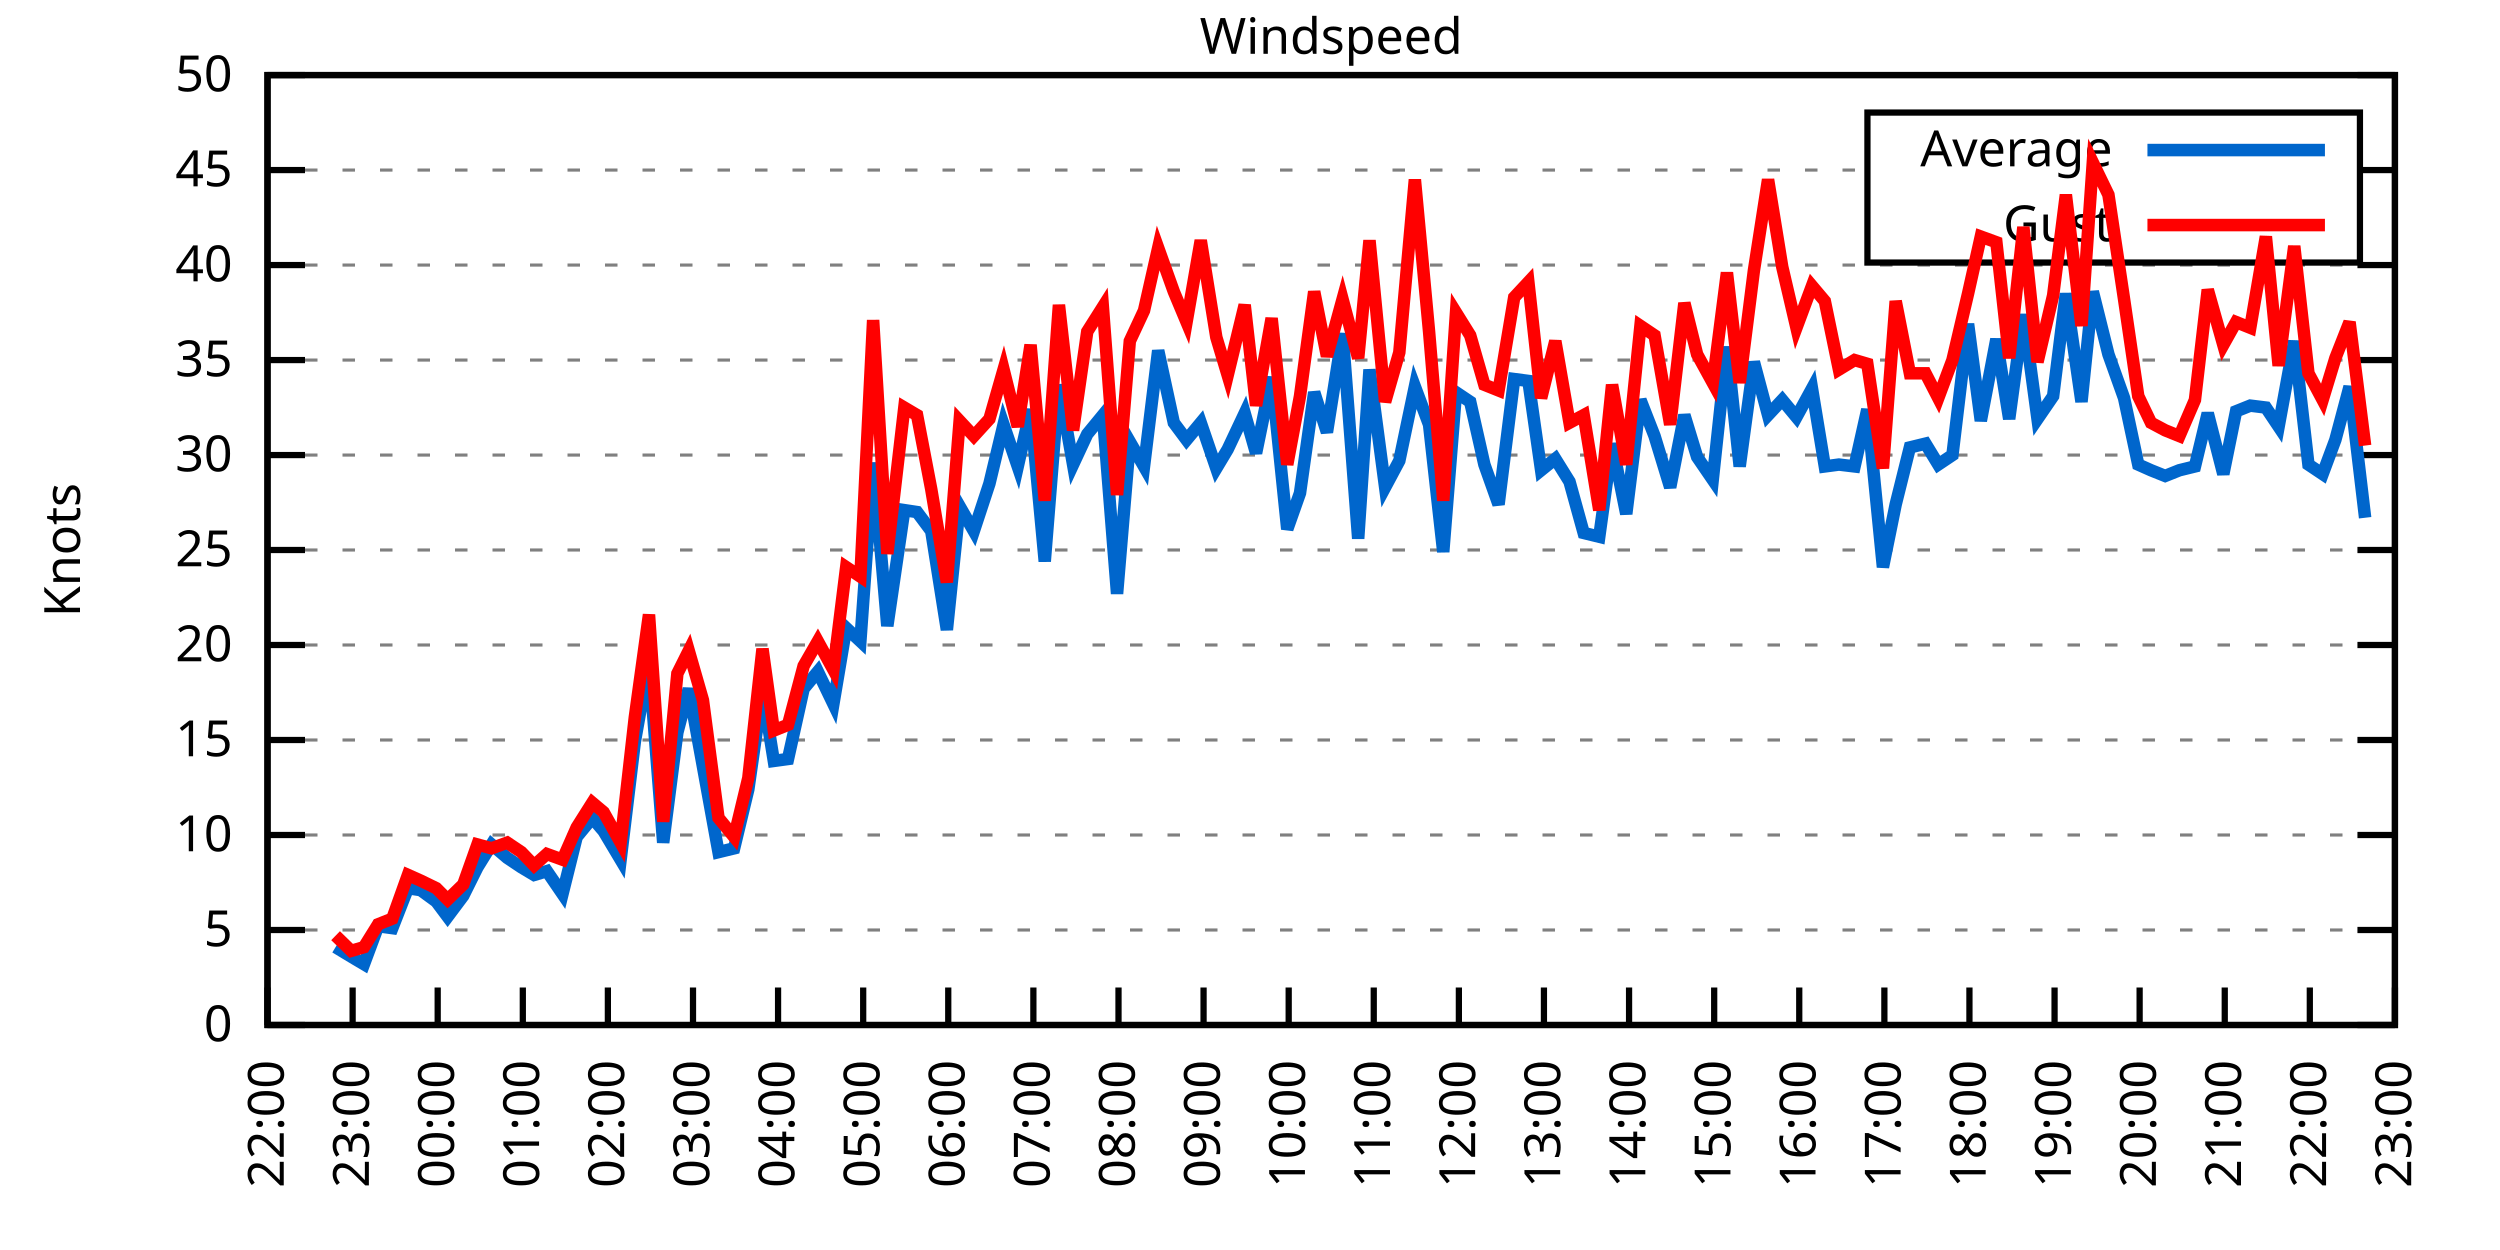
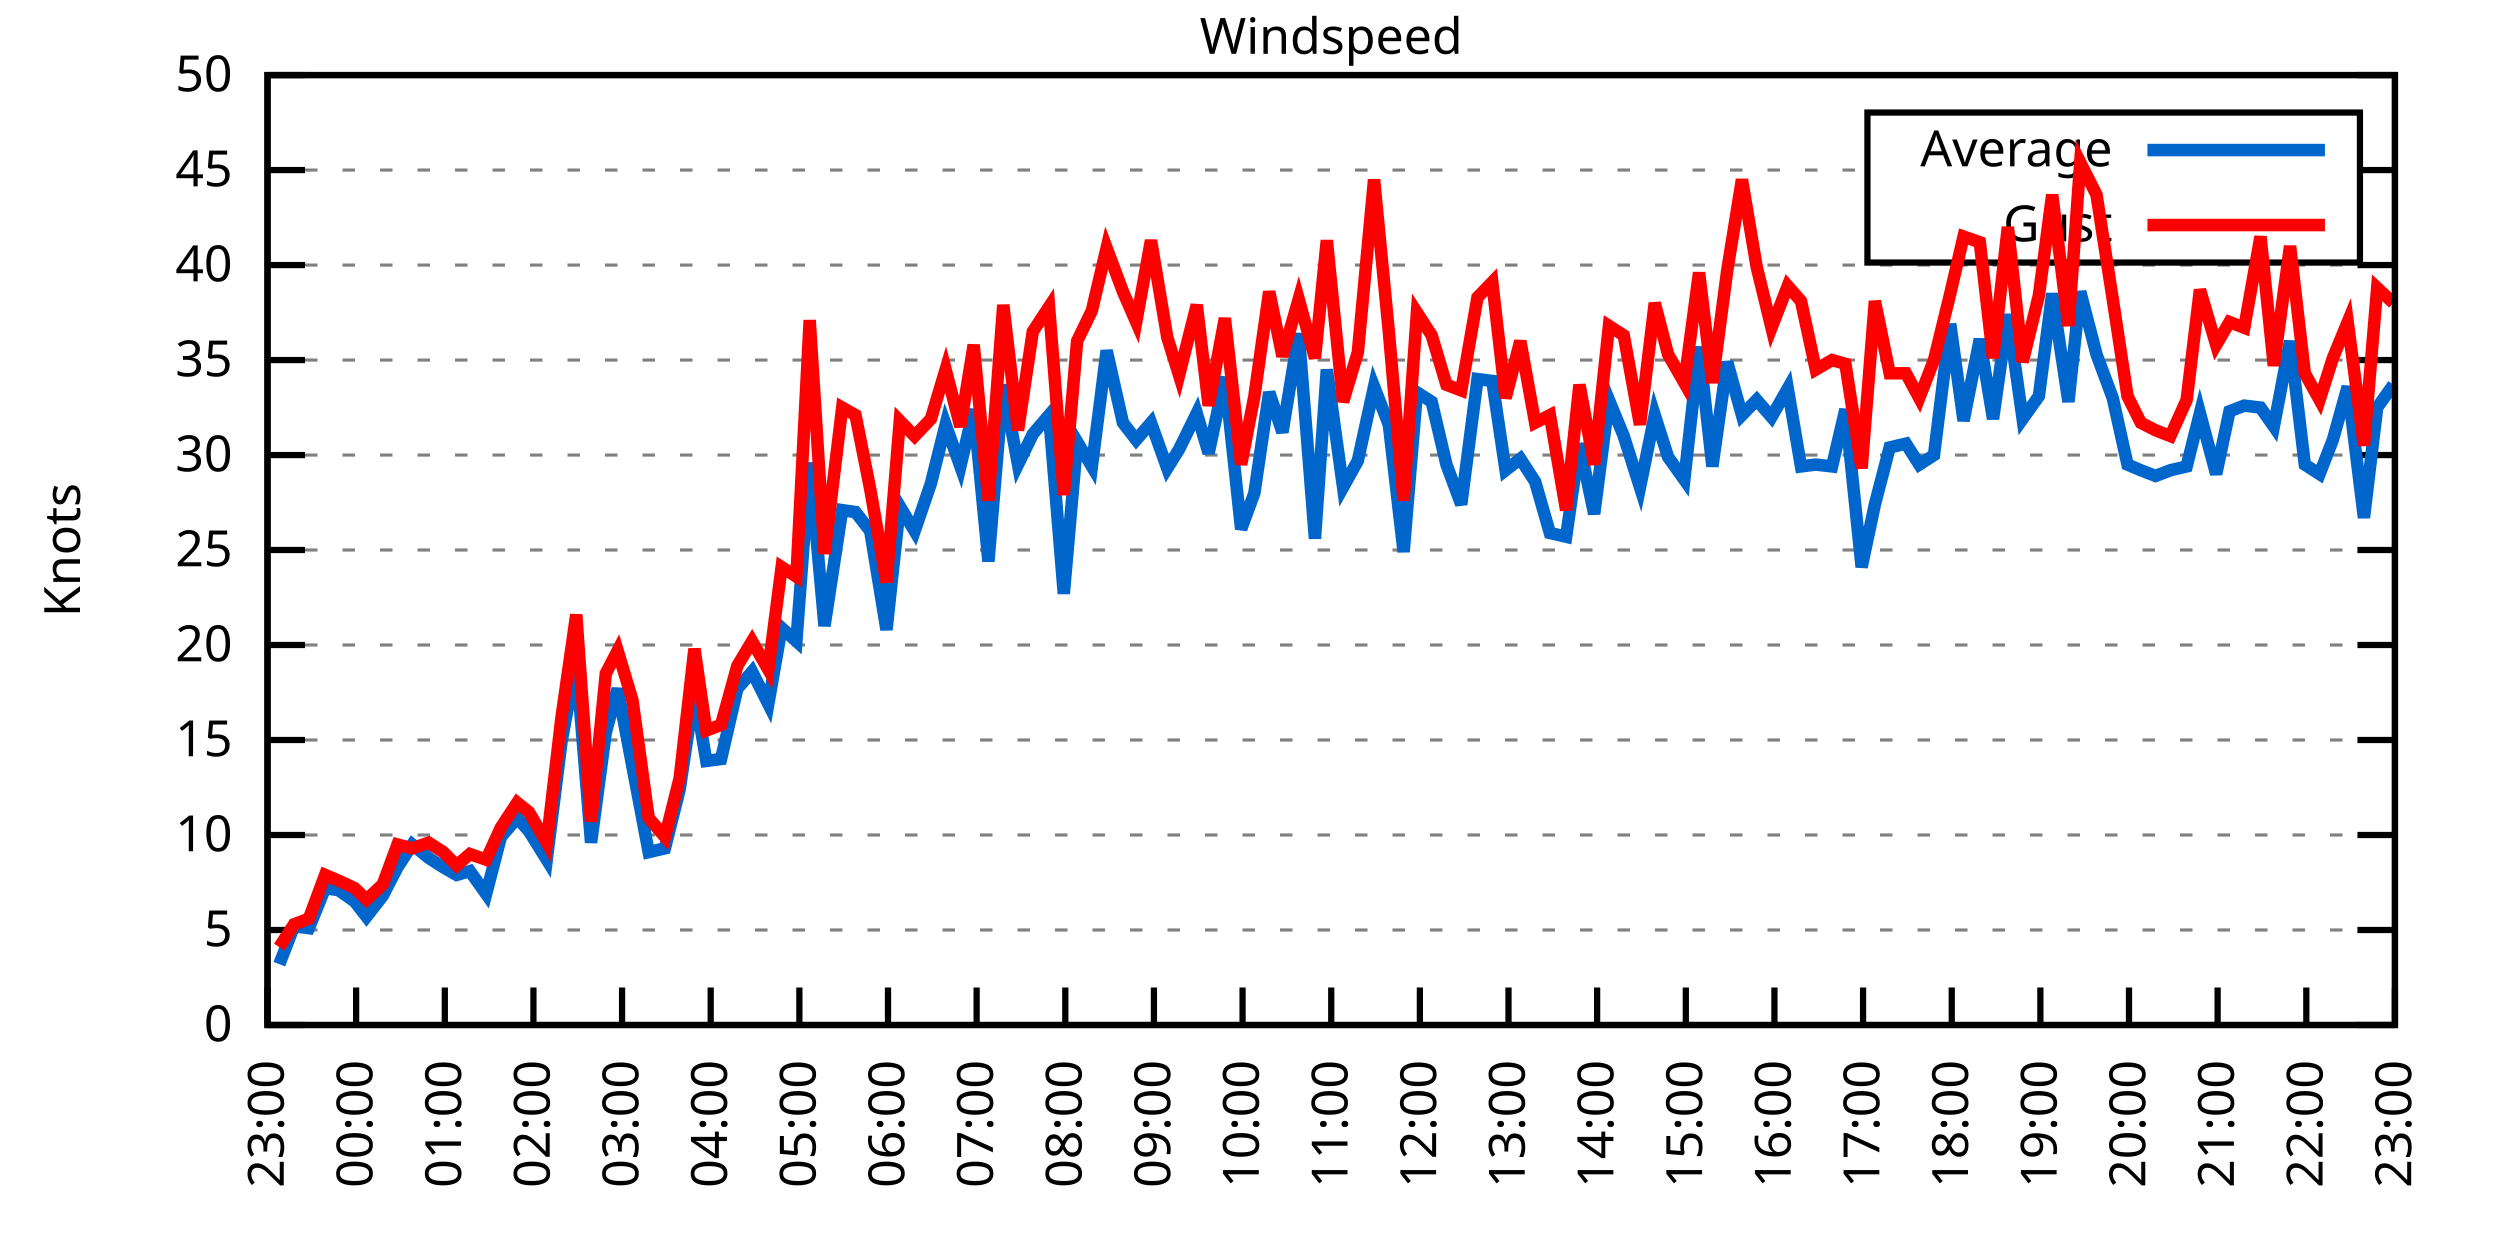
<svg xmlns="http://www.w3.org/2000/svg" xmlns:xlink="http://www.w3.org/1999/xlink" width="400" height="200" viewBox="0 0 400 200">
  <g id="gnuplot_canvas">
    <rect x="0" y="0" width="400" height="200" fill="none" />
    <defs>
      <circle id="gpDot" r="0.5" stroke-width="0.5" stroke="currentColor" />
      <path id="gpPt0" stroke-width="0.333" stroke="currentColor" d="M-1,0 h2 M0,-1 v2" />
      <path id="gpPt1" stroke-width="0.333" stroke="currentColor" d="M-1,-1 L1,1 M1,-1 L-1,1" />
      <path id="gpPt2" stroke-width="0.333" stroke="currentColor" d="M-1,0 L1,0 M0,-1 L0,1 M-1,-1 L1,1 M-1,1 L1,-1" />
      <rect id="gpPt3" stroke-width="0.333" stroke="currentColor" x="-1" y="-1" width="2" height="2" />
      <rect id="gpPt4" stroke-width="0.333" stroke="currentColor" fill="currentColor" x="-1" y="-1" width="2" height="2" />
      <circle id="gpPt5" stroke-width="0.333" stroke="currentColor" cx="0" cy="0" r="1" />
      <use xlink:href="#gpPt5" id="gpPt6" fill="currentColor" stroke="none" />
      <path id="gpPt7" stroke-width="0.333" stroke="currentColor" d="M0,-1.33 L-1.33,0.67 L1.33,0.67 z" />
      <use xlink:href="#gpPt7" id="gpPt8" fill="currentColor" stroke="none" />
      <use xlink:href="#gpPt7" id="gpPt9" stroke="currentColor" transform="rotate(180)" />
      <use xlink:href="#gpPt9" id="gpPt10" fill="currentColor" stroke="none" />
      <use xlink:href="#gpPt3" id="gpPt11" stroke="currentColor" transform="rotate(45)" />
      <use xlink:href="#gpPt11" id="gpPt12" fill="currentColor" stroke="none" />
      <path id="gpPt13" stroke-width="0.333" stroke="currentColor" d="M0,1.330 L1.265,0.411 L0.782,-1.067 L-0.782,-1.076 L-1.265,0.411 z" />
      <use xlink:href="#gpPt13" id="gpPt14" fill="currentColor" stroke="none" />
      <filter id="textbox" filterUnits="objectBoundingBox" x="0" y="0" height="1" width="1">
        <feFlood flood-color="white" flood-opacity="1" result="bgnd" />
        <feComposite in="SourceGraphic" in2="bgnd" operator="atop" />
      </filter>
      <filter id="greybox" filterUnits="objectBoundingBox" x="0" y="0" height="1" width="1">
        <feFlood flood-color="lightgrey" flood-opacity="1" result="grey" />
        <feComposite in="SourceGraphic" in2="grey" operator="atop" />
      </filter>
    </defs>
    <g fill="none" color="white" stroke="currentColor" stroke-width="1.00" stroke-linecap="butt" stroke-linejoin="miter">
</g>
    <g fill="none" color="black" stroke="currentColor" stroke-width="1.00" stroke-linecap="butt" stroke-linejoin="miter">
      <g stroke="none" shape-rendering="crispEdges">
        <polygon fill="rgb(255, 255, 255)" points="42.80,164.00 383.18,164.00 383.18,12.02 42.80,12.02 " />
      </g>
    </g>
    <g fill="none" color="black" stroke="currentColor" stroke-width="1.00" stroke-linecap="butt" stroke-linejoin="miter">
</g>
    <g fill="none" color="black" stroke="black" stroke-width="0.50" stroke-linecap="butt" stroke-linejoin="miter">
</g>
    <g fill="none" color="gray" stroke="currentColor" stroke-width="0.50" stroke-linecap="butt" stroke-linejoin="miter">
      <path stroke="gray" stroke-dasharray="2,4" class="gridline" d="M42.80,164.00 L383.19,164.00  " />
    </g>
    <g fill="none" color="gray" stroke="gray" stroke-width="1.00" stroke-linecap="butt" stroke-linejoin="miter">
</g>
    <g fill="none" color="black" stroke="currentColor" stroke-width="1.00" stroke-linecap="butt" stroke-linejoin="miter">
      <path stroke="black" d="M42.80,164.00 L48.80,164.00 M383.19,164.00 L377.19,164.00  " />
      <g transform="translate(37.20,166.60)" stroke="none" fill="black" font-family="Sans" font-size="8.00" text-anchor="end">
        <text>
          <tspan font-family="Sans"> 0</tspan>
        </text>
      </g>
    </g>
    <g fill="none" color="black" stroke="currentColor" stroke-width="1.00" stroke-linecap="butt" stroke-linejoin="miter">
</g>
    <g fill="none" color="black" stroke="black" stroke-width="0.50" stroke-linecap="butt" stroke-linejoin="miter">
</g>
    <g fill="none" color="gray" stroke="currentColor" stroke-width="0.50" stroke-linecap="butt" stroke-linejoin="miter">
      <path stroke="gray" stroke-dasharray="2,4" class="gridline" d="M42.80,148.80 L383.19,148.80  " />
    </g>
    <g fill="none" color="gray" stroke="gray" stroke-width="1.00" stroke-linecap="butt" stroke-linejoin="miter">
</g>
    <g fill="none" color="black" stroke="currentColor" stroke-width="1.00" stroke-linecap="butt" stroke-linejoin="miter">
      <path stroke="black" d="M42.80,148.80 L48.80,148.80 M383.19,148.80 L377.19,148.80  " />
      <g transform="translate(37.20,151.40)" stroke="none" fill="black" font-family="Sans" font-size="8.00" text-anchor="end">
        <text>
          <tspan font-family="Sans"> 5</tspan>
        </text>
      </g>
    </g>
    <g fill="none" color="black" stroke="currentColor" stroke-width="1.00" stroke-linecap="butt" stroke-linejoin="miter">
</g>
    <g fill="none" color="black" stroke="black" stroke-width="0.50" stroke-linecap="butt" stroke-linejoin="miter">
</g>
    <g fill="none" color="gray" stroke="currentColor" stroke-width="0.50" stroke-linecap="butt" stroke-linejoin="miter">
      <path stroke="gray" stroke-dasharray="2,4" class="gridline" d="M42.80,133.60 L383.19,133.60  " />
    </g>
    <g fill="none" color="gray" stroke="gray" stroke-width="1.00" stroke-linecap="butt" stroke-linejoin="miter">
</g>
    <g fill="none" color="black" stroke="currentColor" stroke-width="1.00" stroke-linecap="butt" stroke-linejoin="miter">
      <path stroke="black" d="M42.80,133.60 L48.80,133.60 M383.19,133.60 L377.19,133.60  " />
      <g transform="translate(37.20,136.20)" stroke="none" fill="black" font-family="Sans" font-size="8.00" text-anchor="end">
        <text>
          <tspan font-family="Sans"> 10</tspan>
        </text>
      </g>
    </g>
    <g fill="none" color="black" stroke="currentColor" stroke-width="1.00" stroke-linecap="butt" stroke-linejoin="miter">
</g>
    <g fill="none" color="black" stroke="black" stroke-width="0.50" stroke-linecap="butt" stroke-linejoin="miter">
</g>
    <g fill="none" color="gray" stroke="currentColor" stroke-width="0.50" stroke-linecap="butt" stroke-linejoin="miter">
      <path stroke="gray" stroke-dasharray="2,4" class="gridline" d="M42.80,118.40 L383.19,118.40  " />
    </g>
    <g fill="none" color="gray" stroke="gray" stroke-width="1.00" stroke-linecap="butt" stroke-linejoin="miter">
</g>
    <g fill="none" color="black" stroke="currentColor" stroke-width="1.00" stroke-linecap="butt" stroke-linejoin="miter">
      <path stroke="black" d="M42.80,118.40 L48.80,118.40 M383.19,118.40 L377.19,118.40  " />
      <g transform="translate(37.20,121.00)" stroke="none" fill="black" font-family="Sans" font-size="8.00" text-anchor="end">
        <text>
          <tspan font-family="Sans"> 15</tspan>
        </text>
      </g>
    </g>
    <g fill="none" color="black" stroke="currentColor" stroke-width="1.00" stroke-linecap="butt" stroke-linejoin="miter">
</g>
    <g fill="none" color="black" stroke="black" stroke-width="0.50" stroke-linecap="butt" stroke-linejoin="miter">
</g>
    <g fill="none" color="gray" stroke="currentColor" stroke-width="0.50" stroke-linecap="butt" stroke-linejoin="miter">
      <path stroke="gray" stroke-dasharray="2,4" class="gridline" d="M42.80,103.20 L383.19,103.20  " />
    </g>
    <g fill="none" color="gray" stroke="gray" stroke-width="1.00" stroke-linecap="butt" stroke-linejoin="miter">
</g>
    <g fill="none" color="black" stroke="currentColor" stroke-width="1.00" stroke-linecap="butt" stroke-linejoin="miter">
      <path stroke="black" d="M42.80,103.20 L48.80,103.20 M383.19,103.20 L377.19,103.20  " />
      <g transform="translate(37.20,105.80)" stroke="none" fill="black" font-family="Sans" font-size="8.00" text-anchor="end">
        <text>
          <tspan font-family="Sans"> 20</tspan>
        </text>
      </g>
    </g>
    <g fill="none" color="black" stroke="currentColor" stroke-width="1.00" stroke-linecap="butt" stroke-linejoin="miter">
</g>
    <g fill="none" color="black" stroke="black" stroke-width="0.50" stroke-linecap="butt" stroke-linejoin="miter">
</g>
    <g fill="none" color="gray" stroke="currentColor" stroke-width="0.50" stroke-linecap="butt" stroke-linejoin="miter">
      <path stroke="gray" stroke-dasharray="2,4" class="gridline" d="M42.80,88.00 L383.19,88.00  " />
    </g>
    <g fill="none" color="gray" stroke="gray" stroke-width="1.00" stroke-linecap="butt" stroke-linejoin="miter">
</g>
    <g fill="none" color="black" stroke="currentColor" stroke-width="1.00" stroke-linecap="butt" stroke-linejoin="miter">
      <path stroke="black" d="M42.80,88.00 L48.80,88.00 M383.19,88.00 L377.19,88.00  " />
      <g transform="translate(37.20,90.60)" stroke="none" fill="black" font-family="Sans" font-size="8.00" text-anchor="end">
        <text>
          <tspan font-family="Sans"> 25</tspan>
        </text>
      </g>
    </g>
    <g fill="none" color="black" stroke="currentColor" stroke-width="1.00" stroke-linecap="butt" stroke-linejoin="miter">
</g>
    <g fill="none" color="black" stroke="black" stroke-width="0.50" stroke-linecap="butt" stroke-linejoin="miter">
</g>
    <g fill="none" color="gray" stroke="currentColor" stroke-width="0.50" stroke-linecap="butt" stroke-linejoin="miter">
      <path stroke="gray" stroke-dasharray="2,4" class="gridline" d="M42.80,72.81 L383.19,72.81  " />
    </g>
    <g fill="none" color="gray" stroke="gray" stroke-width="1.00" stroke-linecap="butt" stroke-linejoin="miter">
</g>
    <g fill="none" color="black" stroke="currentColor" stroke-width="1.00" stroke-linecap="butt" stroke-linejoin="miter">
      <path stroke="black" d="M42.80,72.81 L48.80,72.81 M383.19,72.81 L377.19,72.81  " />
      <g transform="translate(37.20,75.41)" stroke="none" fill="black" font-family="Sans" font-size="8.00" text-anchor="end">
        <text>
          <tspan font-family="Sans"> 30</tspan>
        </text>
      </g>
    </g>
    <g fill="none" color="black" stroke="currentColor" stroke-width="1.00" stroke-linecap="butt" stroke-linejoin="miter">
</g>
    <g fill="none" color="black" stroke="black" stroke-width="0.50" stroke-linecap="butt" stroke-linejoin="miter">
</g>
    <g fill="none" color="gray" stroke="currentColor" stroke-width="0.50" stroke-linecap="butt" stroke-linejoin="miter">
      <path stroke="gray" stroke-dasharray="2,4" class="gridline" d="M42.80,57.61 L383.19,57.61  " />
    </g>
    <g fill="none" color="gray" stroke="gray" stroke-width="1.00" stroke-linecap="butt" stroke-linejoin="miter">
</g>
    <g fill="none" color="black" stroke="currentColor" stroke-width="1.00" stroke-linecap="butt" stroke-linejoin="miter">
      <path stroke="black" d="M42.80,57.61 L48.80,57.61 M383.19,57.61 L377.19,57.61  " />
      <g transform="translate(37.20,60.21)" stroke="none" fill="black" font-family="Sans" font-size="8.00" text-anchor="end">
        <text>
          <tspan font-family="Sans"> 35</tspan>
        </text>
      </g>
    </g>
    <g fill="none" color="black" stroke="currentColor" stroke-width="1.00" stroke-linecap="butt" stroke-linejoin="miter">
</g>
    <g fill="none" color="black" stroke="black" stroke-width="0.50" stroke-linecap="butt" stroke-linejoin="miter">
</g>
    <g fill="none" color="gray" stroke="currentColor" stroke-width="0.50" stroke-linecap="butt" stroke-linejoin="miter">
      <path stroke="gray" stroke-dasharray="2,4" class="gridline" d="M42.80,42.41 L383.19,42.41  " />
    </g>
    <g fill="none" color="gray" stroke="gray" stroke-width="1.00" stroke-linecap="butt" stroke-linejoin="miter">
</g>
    <g fill="none" color="black" stroke="currentColor" stroke-width="1.00" stroke-linecap="butt" stroke-linejoin="miter">
      <path stroke="black" d="M42.80,42.41 L48.80,42.41 M383.19,42.41 L377.19,42.41  " />
      <g transform="translate(37.20,45.01)" stroke="none" fill="black" font-family="Sans" font-size="8.00" text-anchor="end">
        <text>
          <tspan font-family="Sans"> 40</tspan>
        </text>
      </g>
    </g>
    <g fill="none" color="black" stroke="currentColor" stroke-width="1.00" stroke-linecap="butt" stroke-linejoin="miter">
</g>
    <g fill="none" color="black" stroke="black" stroke-width="0.50" stroke-linecap="butt" stroke-linejoin="miter">
</g>
    <g fill="none" color="gray" stroke="currentColor" stroke-width="0.50" stroke-linecap="butt" stroke-linejoin="miter">
      <path stroke="gray" stroke-dasharray="2,4" class="gridline" d="M42.80,27.21 L298.79,27.21 M377.59,27.21 L383.19,27.21  " />
    </g>
    <g fill="none" color="gray" stroke="gray" stroke-width="1.00" stroke-linecap="butt" stroke-linejoin="miter">
</g>
    <g fill="none" color="black" stroke="currentColor" stroke-width="1.00" stroke-linecap="butt" stroke-linejoin="miter">
      <path stroke="black" d="M42.80,27.21 L48.80,27.21 M383.19,27.21 L377.19,27.21  " />
      <g transform="translate(37.20,29.81)" stroke="none" fill="black" font-family="Sans" font-size="8.00" text-anchor="end">
        <text>
          <tspan font-family="Sans"> 45</tspan>
        </text>
      </g>
    </g>
    <g fill="none" color="black" stroke="currentColor" stroke-width="1.00" stroke-linecap="butt" stroke-linejoin="miter">
</g>
    <g fill="none" color="black" stroke="black" stroke-width="0.50" stroke-linecap="butt" stroke-linejoin="miter">
</g>
    <g fill="none" color="gray" stroke="currentColor" stroke-width="0.50" stroke-linecap="butt" stroke-linejoin="miter">
      <path stroke="gray" stroke-dasharray="2,4" class="gridline" d="M42.80,12.01 L383.19,12.01  " />
    </g>
    <g fill="none" color="gray" stroke="gray" stroke-width="1.00" stroke-linecap="butt" stroke-linejoin="miter">
</g>
    <g fill="none" color="black" stroke="currentColor" stroke-width="1.00" stroke-linecap="butt" stroke-linejoin="miter">
      <path stroke="black" d="M42.80,12.01 L48.80,12.01 M383.19,12.01 L377.19,12.01  " />
      <g transform="translate(37.20,14.61)" stroke="none" fill="black" font-family="Sans" font-size="8.00" text-anchor="end">
        <text>
          <tspan font-family="Sans"> 50</tspan>
        </text>
      </g>
    </g>
    <g fill="none" color="black" stroke="currentColor" stroke-width="1.00" stroke-linecap="butt" stroke-linejoin="miter">
      <path stroke="black" d="M42.80,164.00 L42.80,158.00  " />
      <g transform="translate(45.40,169.60) rotate(270.00)" stroke="none" fill="black" font-family="Sans" font-size="8.00" text-anchor="end">
        <text>
-           <tspan font-family="Sans">22:00</tspan>
-         </text>
-       </g>
-     </g>
-     <g fill="none" color="black" stroke="currentColor" stroke-width="1.00" stroke-linecap="butt" stroke-linejoin="miter">
-       <path stroke="black" d="M56.42,164.00 L56.42,158.00  " />
-       <g transform="translate(59.02,169.60) rotate(270.00)" stroke="none" fill="black" font-family="Sans" font-size="8.00" text-anchor="end">
-         <text>
          <tspan font-family="Sans">23:00</tspan>
        </text>
      </g>
    </g>
    <g fill="none" color="black" stroke="currentColor" stroke-width="1.00" stroke-linecap="butt" stroke-linejoin="miter">
-       <path stroke="black" d="M70.03,164.00 L70.03,158.00  " />
-       <g transform="translate(72.63,169.60) rotate(270.00)" stroke="none" fill="black" font-family="Sans" font-size="8.00" text-anchor="end">
+       <path stroke="black" d="M56.98,164.00 L56.98,158.00  " />
+       <g transform="translate(59.58,169.60) rotate(270.00)" stroke="none" fill="black" font-family="Sans" font-size="8.00" text-anchor="end">
        <text>
          <tspan font-family="Sans">00:00</tspan>
        </text>
      </g>
    </g>
    <g fill="none" color="black" stroke="currentColor" stroke-width="1.00" stroke-linecap="butt" stroke-linejoin="miter">
-       <path stroke="black" d="M83.65,164.00 L83.65,158.00  " />
-       <g transform="translate(86.25,169.60) rotate(270.00)" stroke="none" fill="black" font-family="Sans" font-size="8.00" text-anchor="end">
+       <path stroke="black" d="M71.17,164.00 L71.17,158.00  " />
+       <g transform="translate(73.77,169.60) rotate(270.00)" stroke="none" fill="black" font-family="Sans" font-size="8.00" text-anchor="end">
        <text>
          <tspan font-family="Sans">01:00</tspan>
        </text>
      </g>
    </g>
    <g fill="none" color="black" stroke="currentColor" stroke-width="1.00" stroke-linecap="butt" stroke-linejoin="miter">
-       <path stroke="black" d="M97.26,164.00 L97.26,158.00  " />
-       <g transform="translate(99.86,169.60) rotate(270.00)" stroke="none" fill="black" font-family="Sans" font-size="8.00" text-anchor="end">
+       <path stroke="black" d="M85.35,164.00 L85.35,158.00  " />
+       <g transform="translate(87.95,169.60) rotate(270.00)" stroke="none" fill="black" font-family="Sans" font-size="8.00" text-anchor="end">
        <text>
          <tspan font-family="Sans">02:00</tspan>
        </text>
      </g>
    </g>
    <g fill="none" color="black" stroke="currentColor" stroke-width="1.00" stroke-linecap="butt" stroke-linejoin="miter">
-       <path stroke="black" d="M110.88,164.00 L110.88,158.00  " />
-       <g transform="translate(113.48,169.60) rotate(270.00)" stroke="none" fill="black" font-family="Sans" font-size="8.00" text-anchor="end">
+       <path stroke="black" d="M99.53,164.00 L99.53,158.00  " />
+       <g transform="translate(102.13,169.60) rotate(270.00)" stroke="none" fill="black" font-family="Sans" font-size="8.00" text-anchor="end">
        <text>
          <tspan font-family="Sans">03:00</tspan>
        </text>
      </g>
    </g>
    <g fill="none" color="black" stroke="currentColor" stroke-width="1.00" stroke-linecap="butt" stroke-linejoin="miter">
-       <path stroke="black" d="M124.49,164.00 L124.49,158.00  " />
-       <g transform="translate(127.09,169.60) rotate(270.00)" stroke="none" fill="black" font-family="Sans" font-size="8.00" text-anchor="end">
+       <path stroke="black" d="M113.71,164.00 L113.71,158.00  " />
+       <g transform="translate(116.31,169.60) rotate(270.00)" stroke="none" fill="black" font-family="Sans" font-size="8.00" text-anchor="end">
        <text>
          <tspan font-family="Sans">04:00</tspan>
        </text>
      </g>
    </g>
    <g fill="none" color="black" stroke="currentColor" stroke-width="1.00" stroke-linecap="butt" stroke-linejoin="miter">
-       <path stroke="black" d="M138.11,164.00 L138.11,158.00  " />
-       <g transform="translate(140.71,169.60) rotate(270.00)" stroke="none" fill="black" font-family="Sans" font-size="8.00" text-anchor="end">
+       <path stroke="black" d="M127.90,164.00 L127.90,158.00  " />
+       <g transform="translate(130.50,169.60) rotate(270.00)" stroke="none" fill="black" font-family="Sans" font-size="8.00" text-anchor="end">
        <text>
          <tspan font-family="Sans">05:00</tspan>
        </text>
      </g>
    </g>
    <g fill="none" color="black" stroke="currentColor" stroke-width="1.00" stroke-linecap="butt" stroke-linejoin="miter">
-       <path stroke="black" d="M151.72,164.00 L151.72,158.00  " />
-       <g transform="translate(154.32,169.60) rotate(270.00)" stroke="none" fill="black" font-family="Sans" font-size="8.00" text-anchor="end">
+       <path stroke="black" d="M142.08,164.00 L142.08,158.00  " />
+       <g transform="translate(144.68,169.60) rotate(270.00)" stroke="none" fill="black" font-family="Sans" font-size="8.00" text-anchor="end">
        <text>
          <tspan font-family="Sans">06:00</tspan>
        </text>
      </g>
    </g>
    <g fill="none" color="black" stroke="currentColor" stroke-width="1.00" stroke-linecap="butt" stroke-linejoin="miter">
-       <path stroke="black" d="M165.34,164.00 L165.34,158.00  " />
-       <g transform="translate(167.94,169.60) rotate(270.00)" stroke="none" fill="black" font-family="Sans" font-size="8.00" text-anchor="end">
+       <path stroke="black" d="M156.26,164.00 L156.26,158.00  " />
+       <g transform="translate(158.86,169.60) rotate(270.00)" stroke="none" fill="black" font-family="Sans" font-size="8.00" text-anchor="end">
        <text>
          <tspan font-family="Sans">07:00</tspan>
        </text>
      </g>
    </g>
    <g fill="none" color="black" stroke="currentColor" stroke-width="1.00" stroke-linecap="butt" stroke-linejoin="miter">
-       <path stroke="black" d="M178.96,164.00 L178.96,158.00  " />
-       <g transform="translate(181.56,169.60) rotate(270.00)" stroke="none" fill="black" font-family="Sans" font-size="8.00" text-anchor="end">
+       <path stroke="black" d="M170.45,164.00 L170.45,158.00  " />
+       <g transform="translate(173.05,169.60) rotate(270.00)" stroke="none" fill="black" font-family="Sans" font-size="8.00" text-anchor="end">
        <text>
          <tspan font-family="Sans">08:00</tspan>
        </text>
      </g>
    </g>
    <g fill="none" color="black" stroke="currentColor" stroke-width="1.00" stroke-linecap="butt" stroke-linejoin="miter">
-       <path stroke="black" d="M192.57,164.00 L192.57,158.00  " />
-       <g transform="translate(195.17,169.60) rotate(270.00)" stroke="none" fill="black" font-family="Sans" font-size="8.00" text-anchor="end">
+       <path stroke="black" d="M184.63,164.00 L184.63,158.00  " />
+       <g transform="translate(187.23,169.60) rotate(270.00)" stroke="none" fill="black" font-family="Sans" font-size="8.00" text-anchor="end">
        <text>
          <tspan font-family="Sans">09:00</tspan>
        </text>
      </g>
    </g>
    <g fill="none" color="black" stroke="currentColor" stroke-width="1.00" stroke-linecap="butt" stroke-linejoin="miter">
-       <path stroke="black" d="M206.19,164.00 L206.19,158.00  " />
-       <g transform="translate(208.79,169.60) rotate(270.00)" stroke="none" fill="black" font-family="Sans" font-size="8.00" text-anchor="end">
+       <path stroke="black" d="M198.81,164.00 L198.81,158.00  " />
+       <g transform="translate(201.41,169.60) rotate(270.00)" stroke="none" fill="black" font-family="Sans" font-size="8.00" text-anchor="end">
        <text>
          <tspan font-family="Sans">10:00</tspan>
        </text>
      </g>
    </g>
    <g fill="none" color="black" stroke="currentColor" stroke-width="1.00" stroke-linecap="butt" stroke-linejoin="miter">
-       <path stroke="black" d="M219.80,164.00 L219.80,158.00  " />
-       <g transform="translate(222.40,169.60) rotate(270.00)" stroke="none" fill="black" font-family="Sans" font-size="8.00" text-anchor="end">
+       <path stroke="black" d="M213.00,164.00 L213.00,158.00  " />
+       <g transform="translate(215.60,169.60) rotate(270.00)" stroke="none" fill="black" font-family="Sans" font-size="8.00" text-anchor="end">
        <text>
          <tspan font-family="Sans">11:00</tspan>
        </text>
      </g>
    </g>
    <g fill="none" color="black" stroke="currentColor" stroke-width="1.00" stroke-linecap="butt" stroke-linejoin="miter">
-       <path stroke="black" d="M233.42,164.00 L233.42,158.00  " />
-       <g transform="translate(236.02,169.60) rotate(270.00)" stroke="none" fill="black" font-family="Sans" font-size="8.00" text-anchor="end">
+       <path stroke="black" d="M227.18,164.00 L227.18,158.00  " />
+       <g transform="translate(229.78,169.60) rotate(270.00)" stroke="none" fill="black" font-family="Sans" font-size="8.00" text-anchor="end">
        <text>
          <tspan font-family="Sans">12:00</tspan>
        </text>
      </g>
    </g>
    <g fill="none" color="black" stroke="currentColor" stroke-width="1.00" stroke-linecap="butt" stroke-linejoin="miter">
-       <path stroke="black" d="M247.03,164.00 L247.03,158.00  " />
-       <g transform="translate(249.63,169.60) rotate(270.00)" stroke="none" fill="black" font-family="Sans" font-size="8.00" text-anchor="end">
+       <path stroke="black" d="M241.36,164.00 L241.36,158.00  " />
+       <g transform="translate(243.96,169.60) rotate(270.00)" stroke="none" fill="black" font-family="Sans" font-size="8.00" text-anchor="end">
        <text>
          <tspan font-family="Sans">13:00</tspan>
        </text>
      </g>
    </g>
    <g fill="none" color="black" stroke="currentColor" stroke-width="1.00" stroke-linecap="butt" stroke-linejoin="miter">
-       <path stroke="black" d="M260.65,164.00 L260.65,158.00  " />
-       <g transform="translate(263.25,169.60) rotate(270.00)" stroke="none" fill="black" font-family="Sans" font-size="8.00" text-anchor="end">
+       <path stroke="black" d="M255.54,164.00 L255.54,158.00  " />
+       <g transform="translate(258.14,169.60) rotate(270.00)" stroke="none" fill="black" font-family="Sans" font-size="8.00" text-anchor="end">
        <text>
          <tspan font-family="Sans">14:00</tspan>
        </text>
      </g>
    </g>
    <g fill="none" color="black" stroke="currentColor" stroke-width="1.00" stroke-linecap="butt" stroke-linejoin="miter">
-       <path stroke="black" d="M274.27,164.00 L274.27,158.00  " />
-       <g transform="translate(276.87,169.60) rotate(270.00)" stroke="none" fill="black" font-family="Sans" font-size="8.00" text-anchor="end">
+       <path stroke="black" d="M269.73,164.00 L269.73,158.00  " />
+       <g transform="translate(272.33,169.60) rotate(270.00)" stroke="none" fill="black" font-family="Sans" font-size="8.00" text-anchor="end">
        <text>
          <tspan font-family="Sans">15:00</tspan>
        </text>
      </g>
    </g>
    <g fill="none" color="black" stroke="currentColor" stroke-width="1.00" stroke-linecap="butt" stroke-linejoin="miter">
-       <path stroke="black" d="M287.88,164.00 L287.88,158.00  " />
-       <g transform="translate(290.48,169.60) rotate(270.00)" stroke="none" fill="black" font-family="Sans" font-size="8.00" text-anchor="end">
+       <path stroke="black" d="M283.91,164.00 L283.91,158.00  " />
+       <g transform="translate(286.51,169.60) rotate(270.00)" stroke="none" fill="black" font-family="Sans" font-size="8.00" text-anchor="end">
        <text>
          <tspan font-family="Sans">16:00</tspan>
        </text>
      </g>
    </g>
    <g fill="none" color="black" stroke="currentColor" stroke-width="1.00" stroke-linecap="butt" stroke-linejoin="miter">
-       <path stroke="black" d="M301.50,164.00 L301.50,158.00  " />
-       <g transform="translate(304.10,169.60) rotate(270.00)" stroke="none" fill="black" font-family="Sans" font-size="8.00" text-anchor="end">
+       <path stroke="black" d="M298.09,164.00 L298.09,158.00  " />
+       <g transform="translate(300.69,169.60) rotate(270.00)" stroke="none" fill="black" font-family="Sans" font-size="8.00" text-anchor="end">
        <text>
          <tspan font-family="Sans">17:00</tspan>
        </text>
      </g>
    </g>
    <g fill="none" color="black" stroke="currentColor" stroke-width="1.00" stroke-linecap="butt" stroke-linejoin="miter">
-       <path stroke="black" d="M315.11,164.00 L315.11,158.00  " />
-       <g transform="translate(317.71,169.60) rotate(270.00)" stroke="none" fill="black" font-family="Sans" font-size="8.00" text-anchor="end">
+       <path stroke="black" d="M312.28,164.00 L312.28,158.00  " />
+       <g transform="translate(314.88,169.60) rotate(270.00)" stroke="none" fill="black" font-family="Sans" font-size="8.00" text-anchor="end">
        <text>
          <tspan font-family="Sans">18:00</tspan>
        </text>
      </g>
    </g>
    <g fill="none" color="black" stroke="currentColor" stroke-width="1.00" stroke-linecap="butt" stroke-linejoin="miter">
-       <path stroke="black" d="M328.73,164.00 L328.73,158.00  " />
-       <g transform="translate(331.33,169.60) rotate(270.00)" stroke="none" fill="black" font-family="Sans" font-size="8.00" text-anchor="end">
+       <path stroke="black" d="M326.46,164.00 L326.46,158.00  " />
+       <g transform="translate(329.06,169.60) rotate(270.00)" stroke="none" fill="black" font-family="Sans" font-size="8.00" text-anchor="end">
        <text>
          <tspan font-family="Sans">19:00</tspan>
        </text>
      </g>
    </g>
    <g fill="none" color="black" stroke="currentColor" stroke-width="1.00" stroke-linecap="butt" stroke-linejoin="miter">
-       <path stroke="black" d="M342.34,164.00 L342.34,158.00  " />
-       <g transform="translate(344.94,169.60) rotate(270.00)" stroke="none" fill="black" font-family="Sans" font-size="8.00" text-anchor="end">
+       <path stroke="black" d="M340.64,164.00 L340.64,158.00  " />
+       <g transform="translate(343.24,169.60) rotate(270.00)" stroke="none" fill="black" font-family="Sans" font-size="8.00" text-anchor="end">
        <text>
          <tspan font-family="Sans">20:00</tspan>
        </text>
      </g>
    </g>
    <g fill="none" color="black" stroke="currentColor" stroke-width="1.00" stroke-linecap="butt" stroke-linejoin="miter">
-       <path stroke="black" d="M355.96,164.00 L355.96,158.00  " />
-       <g transform="translate(358.56,169.60) rotate(270.00)" stroke="none" fill="black" font-family="Sans" font-size="8.00" text-anchor="end">
+       <path stroke="black" d="M354.82,164.00 L354.82,158.00  " />
+       <g transform="translate(357.42,169.60) rotate(270.00)" stroke="none" fill="black" font-family="Sans" font-size="8.00" text-anchor="end">
        <text>
          <tspan font-family="Sans">21:00</tspan>
        </text>
      </g>
    </g>
    <g fill="none" color="black" stroke="currentColor" stroke-width="1.00" stroke-linecap="butt" stroke-linejoin="miter">
-       <path stroke="black" d="M369.57,164.00 L369.57,158.00  " />
-       <g transform="translate(372.17,169.60) rotate(270.00)" stroke="none" fill="black" font-family="Sans" font-size="8.00" text-anchor="end">
+       <path stroke="black" d="M369.01,164.00 L369.01,158.00  " />
+       <g transform="translate(371.61,169.60) rotate(270.00)" stroke="none" fill="black" font-family="Sans" font-size="8.00" text-anchor="end">
        <text>
          <tspan font-family="Sans">22:00</tspan>
        </text>
      </g>
    </g>
    <g fill="none" color="black" stroke="currentColor" stroke-width="1.00" stroke-linecap="butt" stroke-linejoin="miter">
      <path stroke="black" d="M383.19,164.00 L383.19,158.00  " />
      <g transform="translate(385.79,169.60) rotate(270.00)" stroke="none" fill="black" font-family="Sans" font-size="8.00" text-anchor="end">
        <text>
          <tspan font-family="Sans">23:00</tspan>
        </text>
      </g>
    </g>
    <g fill="none" color="black" stroke="currentColor" stroke-width="1.00" stroke-linecap="butt" stroke-linejoin="miter">
</g>
    <g fill="none" color="black" stroke="currentColor" stroke-width="1.00" stroke-linecap="butt" stroke-linejoin="miter">
      <path stroke="black" d="M42.80,12.01 L42.80,164.00 L383.19,164.00 L383.19,12.01 L42.80,12.01 Z  " />
    </g>
    <g fill="none" color="black" stroke="currentColor" stroke-width="1.00" stroke-linecap="butt" stroke-linejoin="miter">
</g>
    <g fill="none" color="black" stroke="currentColor" stroke-width="1.00" stroke-linecap="butt" stroke-linejoin="miter">
      <path stroke="black" d="M298.79,42.01 L298.79,18.01 L377.59,18.01 L377.59,42.01 L298.79,42.01 Z  " />
    </g>
    <g id="Windspeed_plot_1">
      <g fill="none" color="white" stroke="black" stroke-width="2.00" stroke-linecap="butt" stroke-linejoin="miter">
</g>
      <g fill="none" color="black" stroke="currentColor" stroke-width="2.00" stroke-linecap="butt" stroke-linejoin="miter">
        <g transform="translate(337.99,26.61)" stroke="none" fill="black" font-family="Sans" font-size="8.00" text-anchor="end">
          <text>
            <tspan font-family="Sans">Average</tspan>
          </text>
        </g>
      </g>
      <g fill="none" color="black" stroke="currentColor" stroke-width="2.00" stroke-linecap="butt" stroke-linejoin="miter">
-         <path stroke="rgb(  0, 102, 204)" d="M343.59,24.01 L371.99,24.01 M53.69,151.54 L56.19,153.06 L58.23,154.27 L60.50,148.19 L62.77,148.50 L65.27,142.11   L67.31,142.42 L69.80,144.24 L71.62,146.67 L74.12,143.33 L76.39,138.77 L78.65,135.12 L81.15,137.25 L83.42,138.77   L85.46,139.99 L87.50,139.38 L90.00,143.03 L92.27,133.91 L94.77,130.87 L96.58,132.99 L99.30,137.55 L101.57,118.71   L103.84,105.94 L106.11,134.82 L108.38,117.19 L110.20,110.20 L112.47,122.66 L114.96,136.34 L117.46,135.73 L119.73,126.31   L122.00,110.50 L123.81,121.75 L126.08,121.44 L128.58,110.20 L130.85,107.46 L133.34,112.63 L135.39,100.47 L137.66,102.60   L139.70,74.02 L141.97,100.16 L144.69,81.62 L146.73,81.93 L149.00,84.97 L151.50,100.77 L153.54,81.01 L155.81,84.97   L158.31,77.37 L160.57,67.94 L162.84,74.63 L164.89,65.51 L167.16,89.83 L169.43,61.56 L171.69,74.33 L173.96,69.46   L176.46,66.42 L178.73,95.00 L180.77,70.68 L183.04,74.63 L185.31,56.09 L187.81,67.64 L189.85,70.37 L192.12,67.64   L194.61,74.93 L196.43,71.89 L199.15,66.12 L200.97,72.50 L203.46,60.34 L205.96,84.66 L208.00,78.89 L210.27,62.77   L212.31,69.16 L214.81,53.35 L217.31,86.18 L219.12,59.13 L221.62,77.97 L223.89,73.72 L226.38,61.86 L228.65,67.94   L230.92,88.31 L232.96,62.77 L235.23,64.29 L237.50,74.33 L239.77,80.71 L242.27,60.65 L244.54,60.95 L246.58,75.24   L248.85,73.41 L251.12,77.06 L253.39,85.27 L255.88,85.88 L257.93,70.98 L260.20,82.23 L262.47,63.99 L264.73,69.77   L267.23,77.97 L269.50,66.42 L271.54,73.11 L274.04,76.76 L276.31,55.48 L278.35,74.63 L280.62,57.91 L282.89,66.42   L285.16,63.99 L287.43,66.73 L289.92,62.17 L291.97,74.63 L294.23,74.33 L296.73,74.63 L298.77,65.51 L301.27,90.74   L303.31,80.71 L305.58,71.59 L308.08,70.98 L310.12,74.33 L312.39,72.81 L314.89,51.83 L316.93,67.33 L319.42,54.26   L321.47,67.03 L323.74,50.31 L326.00,67.03 L328.50,63.38 L330.54,46.97 L333.04,64.29 L334.85,46.66 L337.35,56.70   L339.85,63.69 L342.12,74.33 L344.16,75.24 L346.43,76.15 L348.70,75.24 L351.19,74.63 L353.24,66.12 L355.73,75.85   L357.77,65.81 L360.04,64.90 L362.54,65.21 L364.58,68.25 L367.08,54.57 L369.35,74.33 L371.62,75.85 L373.66,70.37   L375.93,61.86 L378.42,82.84  " />
+         <path stroke="rgb(  0, 102, 204)" d="M343.59,24.01 L371.99,24.01 M44.69,154.27 L47.05,148.19 L49.42,148.50 L52.02,142.11 L54.15,142.42 L56.75,144.24   L58.64,146.67 L61.24,143.33 L63.60,138.77 L65.97,135.12 L68.57,137.25 L70.93,138.77 L73.06,139.99 L75.18,139.38   L77.78,143.03 L80.15,133.91 L82.75,130.87 L84.64,132.99 L87.48,137.55 L89.84,118.71 L92.20,105.94 L94.57,134.82   L96.93,117.19 L98.82,110.20 L101.19,122.66 L103.79,136.34 L106.39,135.73 L108.75,126.31 L111.11,110.50 L113.01,121.75   L115.37,121.44 L117.97,110.20 L120.33,107.46 L122.93,112.63 L125.06,100.47 L127.42,102.60 L129.55,74.02 L131.92,100.16   L134.75,81.62 L136.88,81.93 L139.24,84.97 L141.84,100.77 L143.97,81.01 L146.34,84.97 L148.94,77.37 L151.30,67.94   L153.66,74.63 L155.79,65.51 L158.15,89.83 L160.52,61.56 L162.88,74.33 L165.25,69.46 L167.85,66.42 L170.21,95.00   L172.34,70.68 L174.70,74.63 L177.06,56.09 L179.67,67.64 L181.79,70.37 L184.16,67.64 L186.76,74.93 L188.65,71.89   L191.48,66.12 L193.38,72.50 L195.98,60.34 L198.58,84.66 L200.70,78.89 L203.07,62.77 L205.19,69.16 L207.79,53.35   L210.39,86.18 L212.29,59.13 L214.89,77.97 L217.25,73.72 L219.85,61.86 L222.21,67.94 L224.58,88.31 L226.71,62.77   L229.07,64.29 L231.43,74.33 L233.80,80.71 L236.40,60.65 L238.76,60.95 L240.89,75.24 L243.25,73.41 L245.62,77.06   L247.98,85.27 L250.58,85.88 L252.71,70.98 L255.07,82.23 L257.43,63.99 L259.80,69.77 L262.40,77.97 L264.76,66.42   L266.89,73.11 L269.49,76.76 L271.85,55.48 L273.98,74.63 L276.35,57.91 L278.71,66.42 L281.07,63.99 L283.44,66.73   L286.04,62.17 L288.16,74.63 L290.53,74.33 L293.13,74.63 L295.26,65.51 L297.86,90.74 L299.98,80.71 L302.35,71.59   L304.95,70.98 L307.08,74.33 L309.44,72.81 L312.04,51.83 L314.17,67.33 L316.77,54.26 L318.89,67.03 L321.26,50.31   L323.62,67.03 L326.22,63.38 L328.35,46.97 L330.95,64.29 L332.84,46.66 L335.44,56.70 L338.04,63.69 L340.40,74.33   L342.53,75.24 L344.90,76.15 L347.26,75.24 L349.86,74.63 L351.99,66.12 L354.59,75.85 L356.72,65.81 L359.08,64.90   L361.68,65.21 L363.81,68.25 L366.41,54.57 L368.77,74.33 L371.13,75.85 L373.26,70.37 L375.63,61.86 L378.23,82.84   L380.35,65.21 L382.95,61.56  " />
      </g>
    </g>
    <g id="Windspeed_plot_2">
      <g fill="none" color="black" stroke="currentColor" stroke-width="2.00" stroke-linecap="butt" stroke-linejoin="miter">
        <g transform="translate(337.99,38.61)" stroke="none" fill="black" font-family="Sans" font-size="8.00" text-anchor="end">
          <text>
            <tspan font-family="Sans">Gust</tspan>
          </text>
        </g>
      </g>
      <g fill="none" color="black" stroke="currentColor" stroke-width="2.00" stroke-linecap="butt" stroke-linejoin="miter">
-         <path stroke="rgb(255,   0,   0)" d="M343.59,36.01 L371.99,36.01 M53.69,149.71 L56.19,152.14 L58.23,151.54 L60.50,147.89 L62.77,146.98 L65.27,139.99   L67.31,140.90 L69.80,142.11 L71.62,143.94 L74.12,141.51 L76.39,135.12 L78.65,135.73 L81.15,134.82 L83.42,136.34   L85.46,138.47 L87.50,136.64 L90.00,137.55 L92.27,132.39 L94.77,128.43 L96.58,129.95 L99.30,134.82 L101.57,114.76   L103.84,98.34 L106.11,131.47 L108.38,107.76 L110.20,104.12 L112.47,112.02 L114.96,130.87 L117.46,133.91 L119.73,124.48   L122.00,103.81 L123.81,116.88 L126.08,115.97 L128.58,106.55 L130.85,102.60 L133.34,107.16 L135.39,90.74 L137.66,92.26   L139.70,51.22 L141.97,88.61 L144.69,65.21 L146.73,66.42 L149.00,78.28 L151.50,93.17 L153.54,67.33 L155.81,69.77   L158.31,67.03 L160.57,59.13 L162.84,68.25 L164.89,55.18 L167.16,80.10 L169.43,48.79 L171.69,68.85 L173.96,53.05   L176.46,49.10 L178.73,79.19 L180.77,54.57 L183.04,49.70 L185.31,39.67 L187.81,46.66 L189.85,51.53 L192.12,38.46   L194.61,53.96 L196.43,60.04 L199.15,48.79 L200.97,64.90 L203.46,50.92 L205.96,74.33 L208.00,63.38 L210.27,46.66   L212.31,57.00 L214.81,47.88 L217.31,57.30 L219.12,38.46 L221.62,64.29 L223.89,56.39 L226.38,28.73 L228.65,53.05   L230.92,80.10 L232.96,50.01 L235.23,53.66 L237.50,61.56 L239.77,62.47 L242.27,47.58 L244.54,45.14 L246.58,63.69   L248.85,54.57 L251.12,67.64 L253.39,66.42 L255.88,81.62 L257.93,61.56 L260.20,74.33 L262.47,52.14 L264.73,53.66   L267.23,67.94 L269.50,48.49 L271.54,56.70 L274.04,61.25 L276.31,43.62 L278.35,61.25 L280.62,43.32 L282.89,28.73   L285.16,42.71 L287.43,52.44 L289.92,45.75 L291.97,48.18 L294.23,59.13 L296.73,57.61 L298.77,58.21 L301.27,74.93   L303.31,48.18 L305.58,59.73 L308.08,59.73 L310.12,63.69 L312.39,57.61 L314.89,46.97 L316.93,37.85 L319.42,38.76   L321.47,57.30 L323.74,36.33 L326.00,57.91 L328.50,47.27 L330.54,31.16 L333.04,52.14 L334.85,25.99 L337.35,31.16   L339.85,47.88 L342.12,63.38 L344.16,67.64 L346.43,68.85 L348.70,69.77 L351.19,63.99 L353.24,46.36 L355.73,55.18   L357.77,51.53 L360.04,52.44 L362.54,37.85 L364.58,58.52 L367.08,39.37 L369.35,59.73 L371.62,63.99 L373.66,57.30   L375.93,51.53 L378.42,71.29  " />
+         <path stroke="rgb(255,   0,   0)" d="M343.59,36.01 L371.99,36.01 M44.69,151.54 L47.05,147.89 L49.42,146.98 L52.02,139.99 L54.15,140.90 L56.75,142.11   L58.64,143.94 L61.24,141.51 L63.60,135.12 L65.97,135.73 L68.57,134.82 L70.93,136.34 L73.06,138.47 L75.18,136.64   L77.78,137.55 L80.15,132.39 L82.75,128.43 L84.64,129.95 L87.48,134.82 L89.84,114.76 L92.20,98.34 L94.57,131.47   L96.93,107.76 L98.82,104.12 L101.19,112.02 L103.79,130.87 L106.39,133.91 L108.75,124.48 L111.11,103.81 L113.01,116.88   L115.37,115.97 L117.97,106.55 L120.33,102.60 L122.93,107.16 L125.06,90.74 L127.42,92.26 L129.55,51.22 L131.92,88.61   L134.75,65.21 L136.88,66.42 L139.24,78.28 L141.84,93.17 L143.97,67.33 L146.34,69.77 L148.94,67.03 L151.30,59.13   L153.66,68.25 L155.79,55.18 L158.15,80.10 L160.52,48.79 L162.88,68.85 L165.25,53.05 L167.85,49.10 L170.21,79.19   L172.34,54.57 L174.70,49.70 L177.06,39.67 L179.67,46.66 L181.79,51.53 L184.16,38.46 L186.76,53.96 L188.65,60.04   L191.48,48.79 L193.38,64.90 L195.98,50.92 L198.58,74.33 L200.70,63.38 L203.07,46.66 L205.19,57.00 L207.79,47.88   L210.39,57.30 L212.29,38.46 L214.89,64.29 L217.25,56.39 L219.85,28.73 L222.21,53.05 L224.58,80.10 L226.71,50.01   L229.07,53.66 L231.43,61.56 L233.80,62.47 L236.40,47.58 L238.76,45.14 L240.89,63.69 L243.25,54.57 L245.62,67.64   L247.98,66.42 L250.58,81.62 L252.71,61.56 L255.07,74.33 L257.43,52.14 L259.80,53.66 L262.40,67.94 L264.76,48.49   L266.89,56.70 L269.49,61.25 L271.85,43.62 L273.98,61.25 L276.35,43.32 L278.71,28.73 L281.07,42.71 L283.44,52.44   L286.04,45.75 L288.16,48.18 L290.53,59.13 L293.13,57.61 L295.26,58.21 L297.86,74.93 L299.98,48.18 L302.35,59.73   L304.95,59.73 L307.08,63.69 L309.44,57.61 L312.04,46.97 L314.17,37.85 L316.77,38.76 L318.89,57.30 L321.26,36.33   L323.62,57.91 L326.22,47.27 L328.35,31.16 L330.95,52.14 L332.84,25.99 L335.44,31.16 L338.04,47.88 L340.40,63.38   L342.53,67.64 L344.90,68.85 L347.26,69.77 L349.86,63.99 L351.99,46.36 L354.59,55.18 L356.72,51.53 L359.08,52.44   L361.68,37.85 L363.81,58.52 L366.41,39.37 L368.77,59.73 L371.13,63.99 L373.26,57.30 L375.63,51.53 L378.23,71.29   L380.35,46.06 L382.95,48.49  " />
      </g>
    </g>
    <g fill="none" color="black" stroke="currentColor" stroke-width="2.00" stroke-linecap="butt" stroke-linejoin="miter">
</g>
    <g fill="none" color="black" stroke="black" stroke-width="1.00" stroke-linecap="butt" stroke-linejoin="miter">
</g>
    <g fill="none" color="black" stroke="currentColor" stroke-width="1.00" stroke-linecap="butt" stroke-linejoin="miter">
      <path stroke="black" d="M42.80,12.01 L42.80,164.00 L383.19,164.00 L383.19,12.01 L42.80,12.01 Z  " />
      <g transform="translate(12.80,88.01) rotate(270.00)" stroke="none" fill="black" font-family="Sans" font-size="8.00" text-anchor="middle">
        <text>
          <tspan font-family="Sans">Knots</tspan>
        </text>
      </g>
    </g>
    <g fill="none" color="black" stroke="currentColor" stroke-width="1.00" stroke-linecap="butt" stroke-linejoin="miter">
</g>
    <g fill="none" color="black" stroke="currentColor" stroke-width="1.00" stroke-linecap="butt" stroke-linejoin="miter">
      <g transform="translate(212.99,8.61)" stroke="none" fill="black" font-family="Sans" font-size="8.00" text-anchor="middle">
        <text>
          <tspan font-family="Sans">Windspeed</tspan>
        </text>
      </g>
    </g>
    <g fill="none" color="black" stroke="currentColor" stroke-width="1.00" stroke-linecap="butt" stroke-linejoin="miter">
</g>
  </g>
</svg>
